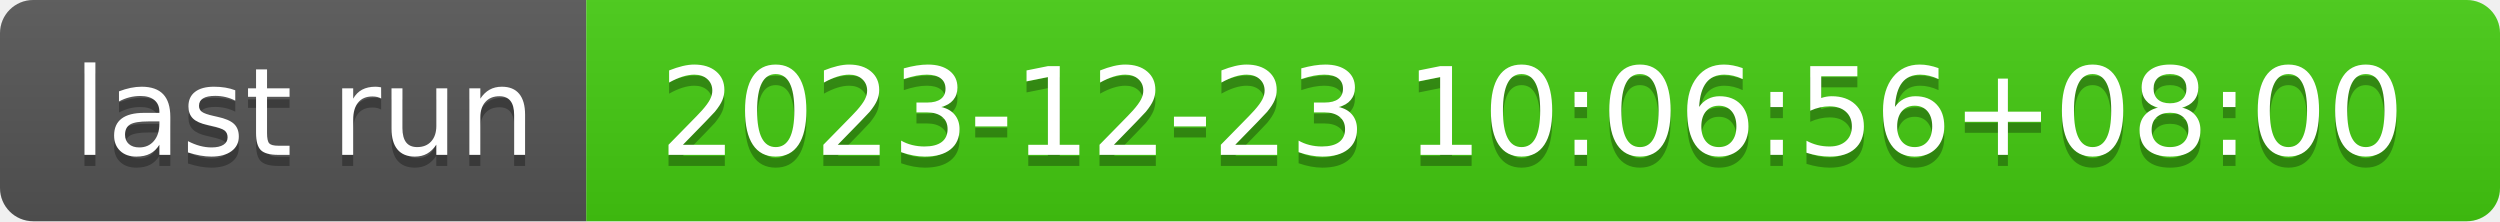
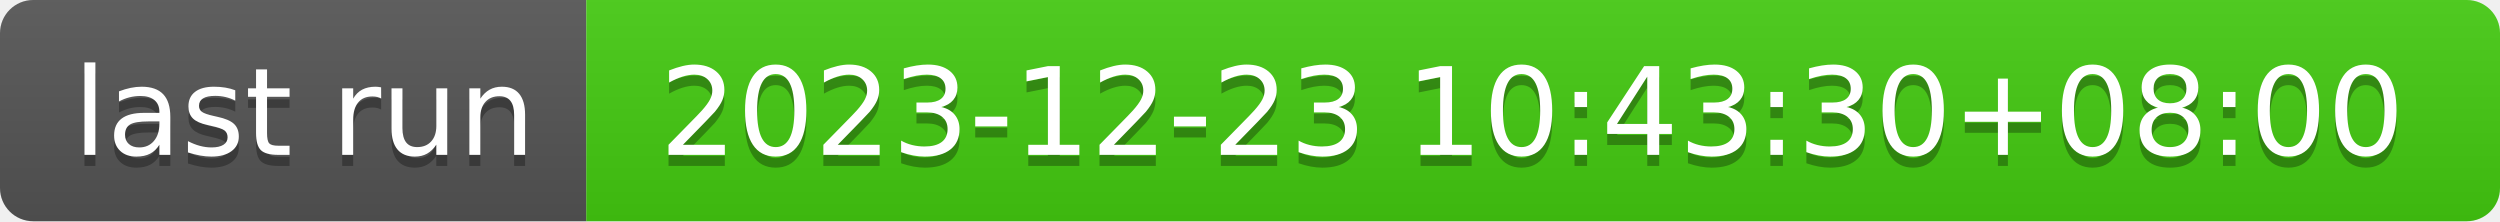
- <svg xmlns="http://www.w3.org/2000/svg" width="226" height="20" role="img" aria-label="last run: 2023-12-23 10:06:56+08:00">
+ <svg xmlns="http://www.w3.org/2000/svg" width="226" height="20" role="img" aria-label="last run: 2023-12-23 10:43:30+08:00">
  <linearGradient id="s" x2="0" y2="100%">
    <stop offset="0" stop-color="#bbb" stop-opacity=".1" />
    <stop offset="1" stop-opacity=".1" />
  </linearGradient>
  <clipPath id="r">
    <rect width="226" height="20" rx="3" fill="#fff" />
  </clipPath>
  <g clip-path="url(#r)">
    <rect width="53" height="20" fill="#555" />
    <rect x="53" width="173" height="20" fill="#4c1" />
    <rect width="226" height="20" fill="url(#s)" />
  </g>
  <g fill="#fff" text-anchor="middle" font-family="Verdana,Geneva,DejaVu Sans,sans-serif" text-rendering="geometricPrecision" font-size="110">
    <text aria-hidden="true" x="275" y="150" fill="#010101" fill-opacity=".3" transform="scale(.1)" textLength="430">last run</text>
    <text x="275" y="140" transform="scale(.1)" fill="#fff" textLength="430">last run</text>
-     <text aria-hidden="true" x="1385" y="150" fill="#010101" fill-opacity=".3" transform="scale(.1)" textLength="1630">2023-12-23 10:06:56+08:00</text>
-     <text x="1385" y="140" transform="scale(.1)" fill="#fff" textLength="1630">2023-12-23 10:06:56+08:00</text>
+     <text aria-hidden="true" x="1385" y="150" fill="#010101" fill-opacity=".3" transform="scale(.1)" textLength="1630">2023-12-23 10:43:30+08:00</text>
+     <text x="1385" y="140" transform="scale(.1)" fill="#fff" textLength="1630">2023-12-23 10:43:30+08:00</text>
  </g>
</svg>
